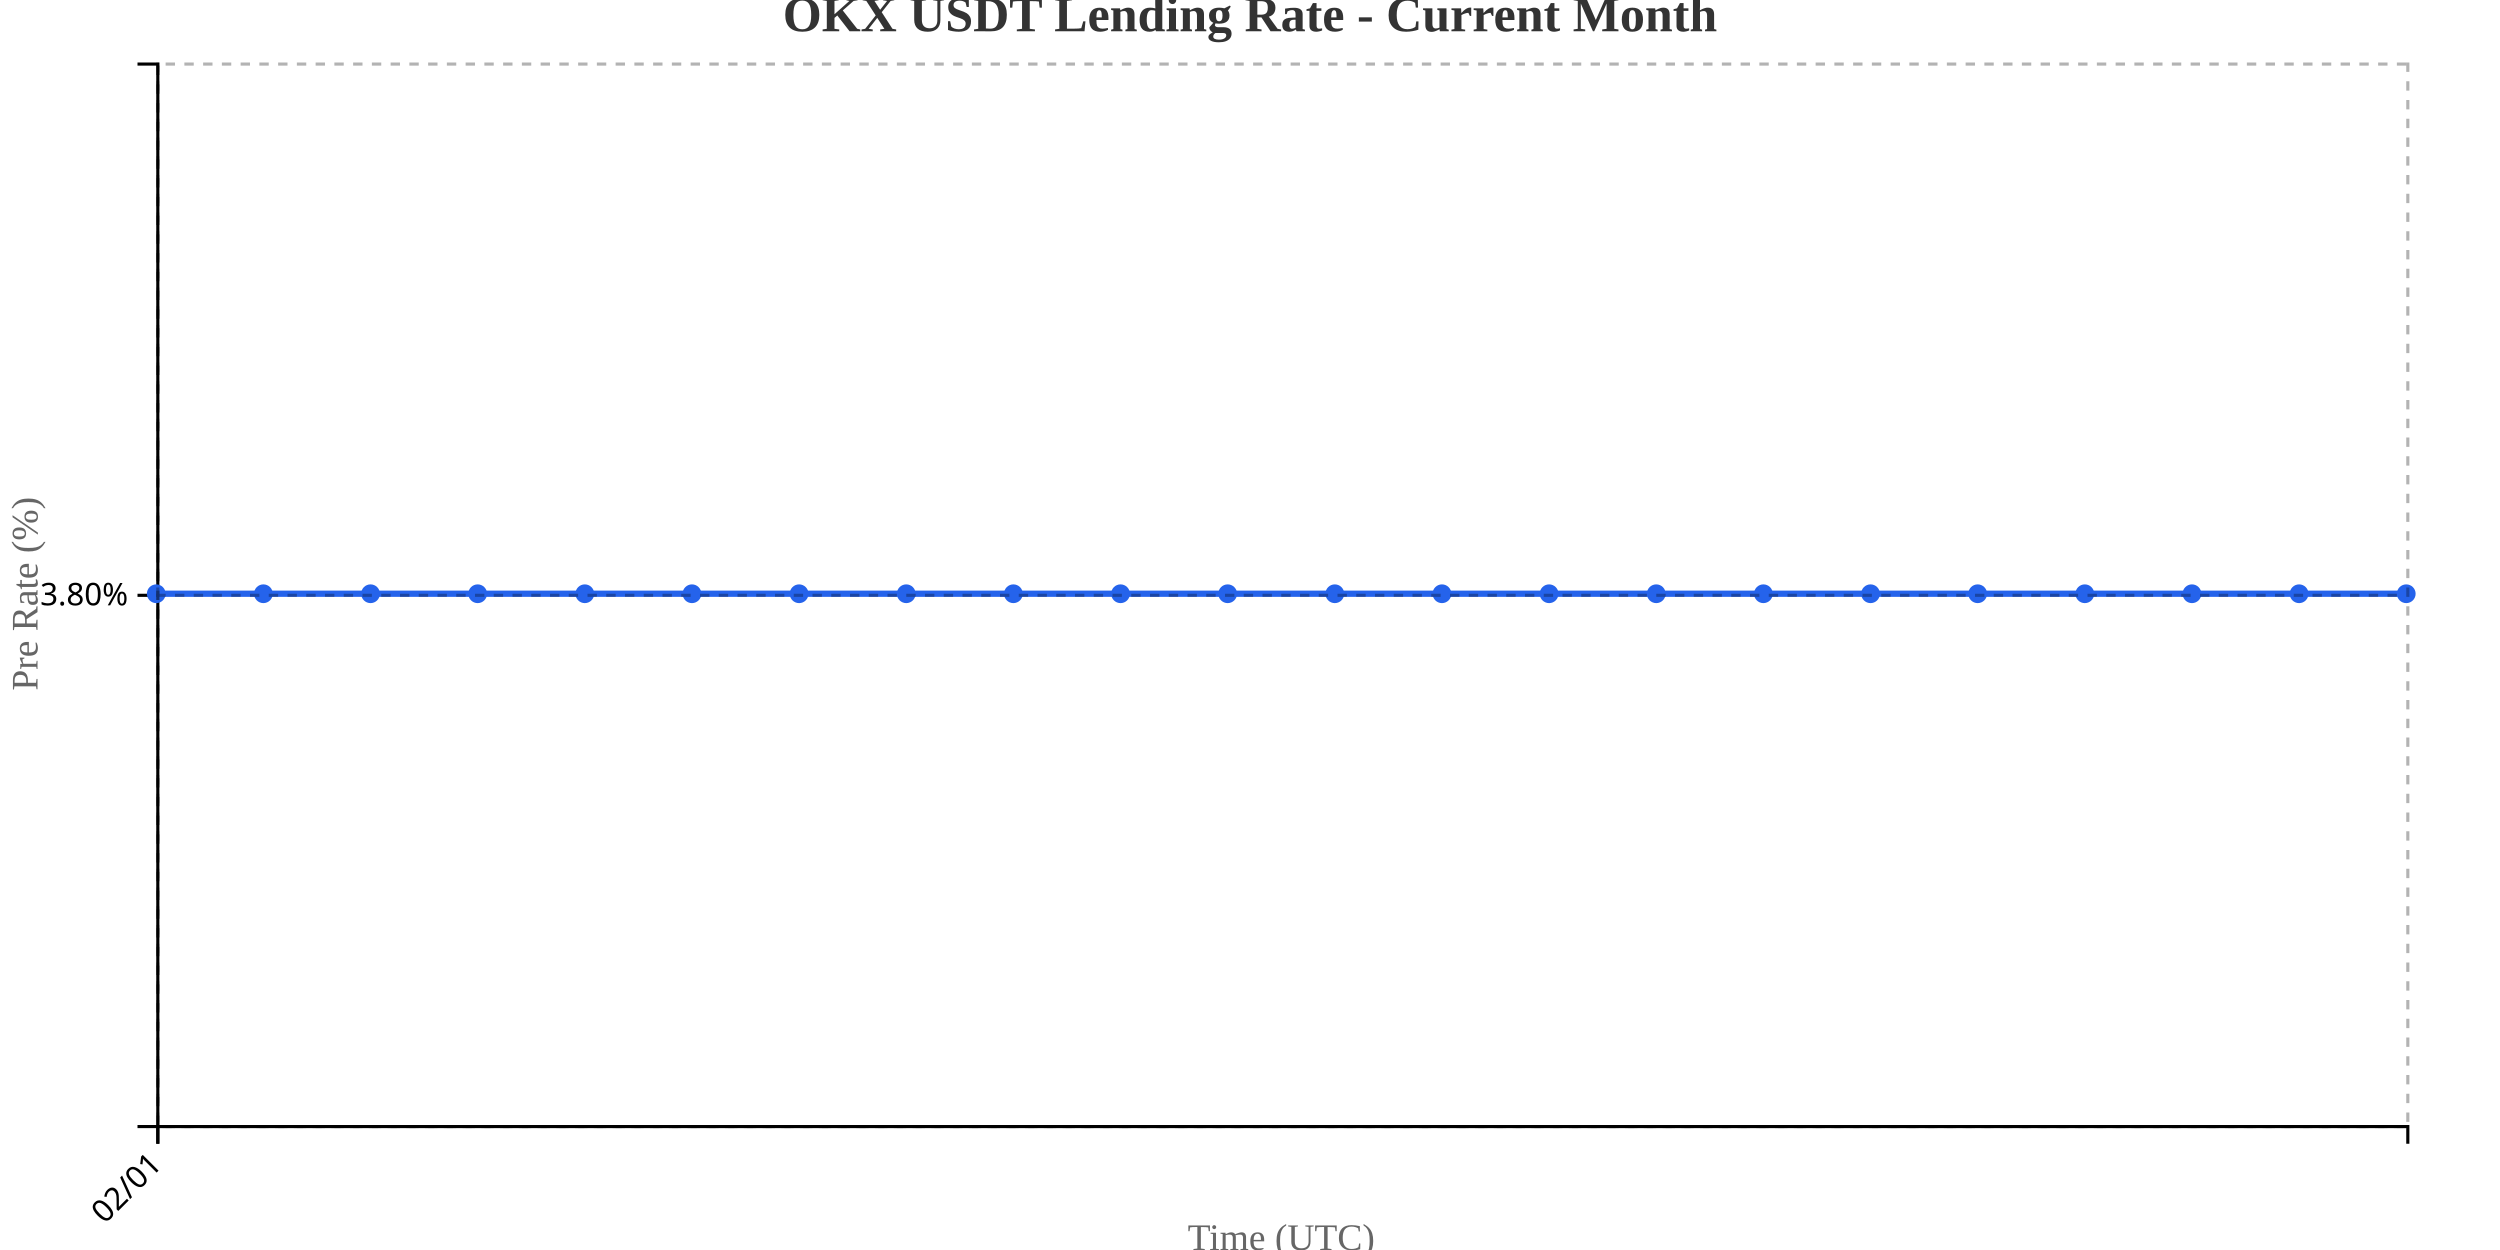
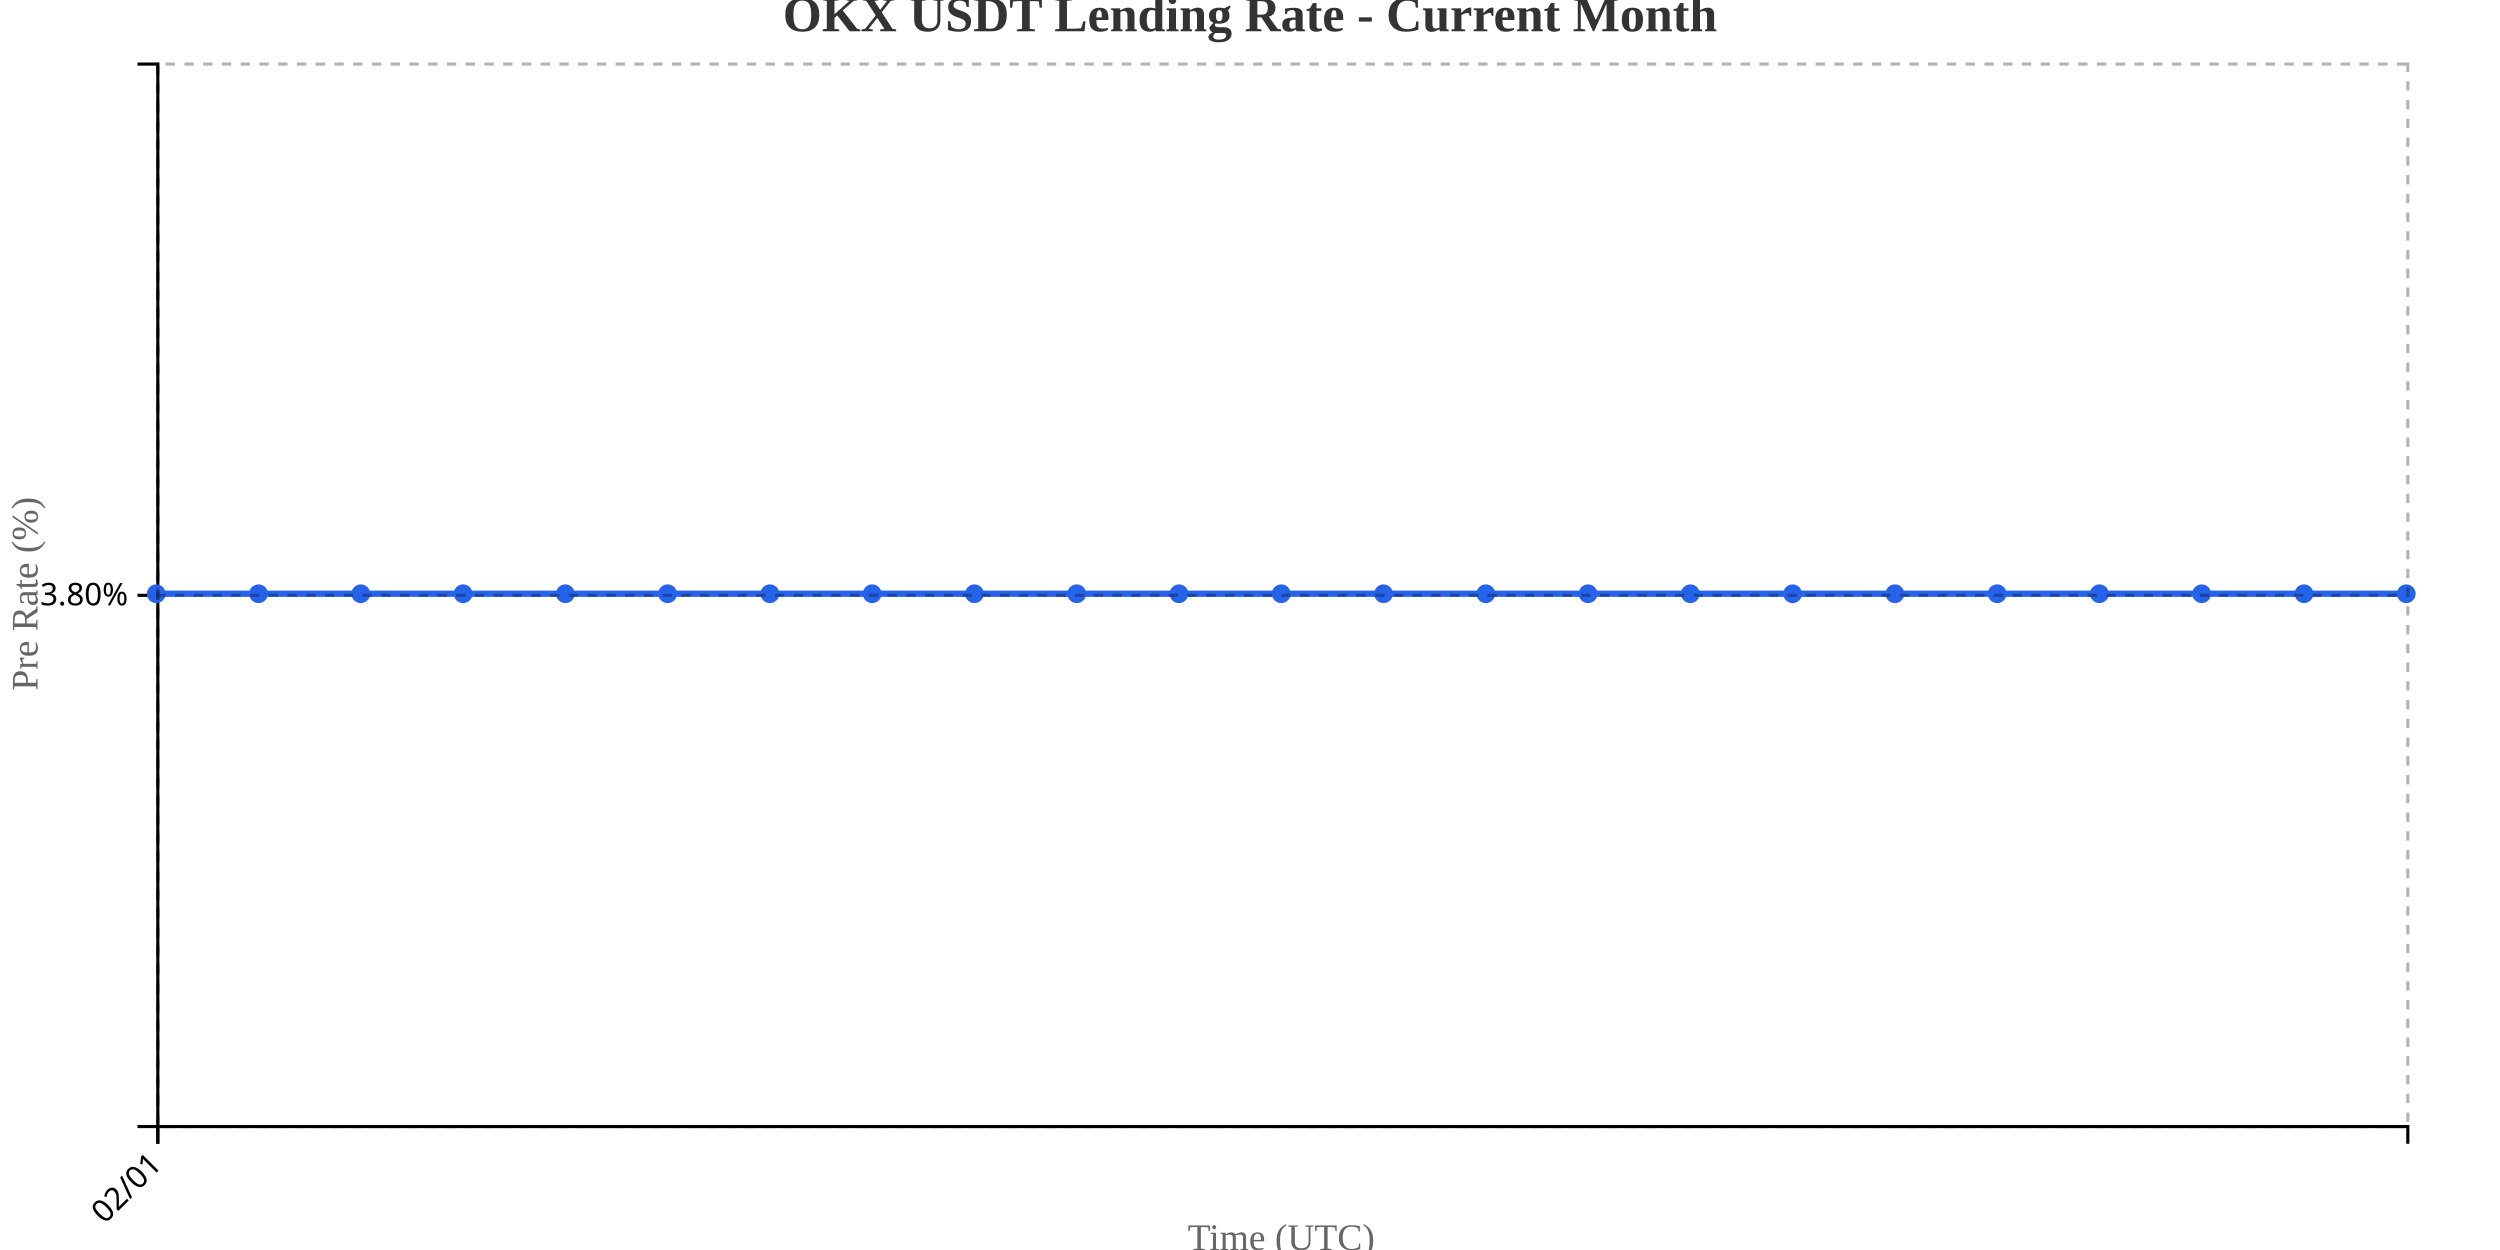
<svg xmlns="http://www.w3.org/2000/svg" width="800" height="400">
  <g transform="translate(50,20)">
    <g transform="translate(0,340)" fill="none" font-size="10" font-family="sans-serif" text-anchor="middle">
      <path class="domain" stroke="currentColor" d="M0.5,6V0.5H720.5V6" />
      <g class="tick" opacity="1" transform="translate(0.5,0)">
        <line stroke="currentColor" y2="6" />
        <text fill="currentColor" y="9" dy=".15em" style="text-anchor: end;" dx="-.8em" transform="rotate(-45)">02/01</text>
      </g>
    </g>
    <g fill="none" font-size="10" font-family="sans-serif" text-anchor="end">
      <path class="domain" stroke="currentColor" d="M-6,340.5H0.5V0.5H-6" />
      <g class="tick" opacity="1" transform="translate(0,170.5)">
        <line stroke="currentColor" x2="-6" />
        <text fill="currentColor" x="-9" dy="0.32em">3.80%</text>
      </g>
    </g>
    <text transform="rotate(-90)" y="-50" x="-170" dy="1em" style="text-anchor: middle; font-size: 12px; fill: #666;">Pre Rate (%)</text>
    <text transform="translate(360, 380)" style="text-anchor: middle; font-size: 12px; fill: #666;">Time (UTC)</text>
-     <path fill="none" stroke="#2563eb" stroke-width="2" d="M0,170C11.429,170,22.857,170,34.286,170C45.714,170,57.143,170,68.571,170C80,170,91.429,170,102.857,170C114.286,170,125.714,170,137.143,170C148.571,170,160,170,171.429,170C182.857,170,194.286,170,205.714,170C217.143,170,228.571,170,240,170C251.429,170,262.857,170,274.286,170C285.714,170,297.143,170,308.571,170C320,170,331.429,170,342.857,170C354.286,170,365.714,170,377.143,170C388.571,170,400,170,411.429,170C422.857,170,434.286,170,445.714,170C457.143,170,468.571,170,480,170C491.429,170,502.857,170,514.286,170C525.714,170,537.143,170,548.571,170C560,170,571.429,170,582.857,170C594.286,170,605.714,170,617.143,170C628.571,170,640,170,651.429,170C662.857,170,674.286,170,685.714,170C697.143,170,708.571,170,720,170" />
+     <path fill="none" stroke="#2563eb" stroke-width="2" d="M0,170C10.909,170,21.818,170,32.727,170C43.636,170,54.545,170,65.455,170C76.364,170,87.273,170,98.182,170C109.091,170,120,170,130.909,170C141.818,170,152.727,170,163.636,170C174.545,170,185.455,170,196.364,170C207.273,170,218.182,170,229.091,170C240,170,250.909,170,261.818,170C272.727,170,283.636,170,294.545,170C305.455,170,316.364,170,327.273,170C338.182,170,349.091,170,360,170C370.909,170,381.818,170,392.727,170C403.636,170,414.545,170,425.455,170C436.364,170,447.273,170,458.182,170C469.091,170,480,170,490.909,170C501.818,170,512.727,170,523.636,170C534.545,170,545.455,170,556.364,170C567.273,170,578.182,170,589.091,170C600,170,610.909,170,621.818,170C632.727,170,643.636,170,654.545,170C665.455,170,676.364,170,687.273,170C698.182,170,709.091,170,720,170" />
    <circle class="dot" cx="0" cy="170" r="3" fill="#2563eb" />
-     <circle class="dot" cx="34.286" cy="170" r="3" fill="#2563eb" />
-     <circle class="dot" cx="68.571" cy="170" r="3" fill="#2563eb" />
-     <circle class="dot" cx="102.857" cy="170" r="3" fill="#2563eb" />
-     <circle class="dot" cx="137.143" cy="170" r="3" fill="#2563eb" />
-     <circle class="dot" cx="171.429" cy="170" r="3" fill="#2563eb" />
-     <circle class="dot" cx="205.714" cy="170" r="3" fill="#2563eb" />
-     <circle class="dot" cx="240" cy="170" r="3" fill="#2563eb" />
-     <circle class="dot" cx="274.286" cy="170" r="3" fill="#2563eb" />
-     <circle class="dot" cx="308.571" cy="170" r="3" fill="#2563eb" />
-     <circle class="dot" cx="342.857" cy="170" r="3" fill="#2563eb" />
-     <circle class="dot" cx="377.143" cy="170" r="3" fill="#2563eb" />
-     <circle class="dot" cx="411.429" cy="170" r="3" fill="#2563eb" />
-     <circle class="dot" cx="445.714" cy="170" r="3" fill="#2563eb" />
-     <circle class="dot" cx="480" cy="170" r="3" fill="#2563eb" />
-     <circle class="dot" cx="514.286" cy="170" r="3" fill="#2563eb" />
-     <circle class="dot" cx="548.571" cy="170" r="3" fill="#2563eb" />
-     <circle class="dot" cx="582.857" cy="170" r="3" fill="#2563eb" />
-     <circle class="dot" cx="617.143" cy="170" r="3" fill="#2563eb" />
-     <circle class="dot" cx="651.429" cy="170" r="3" fill="#2563eb" />
-     <circle class="dot" cx="685.714" cy="170" r="3" fill="#2563eb" />
+     <circle class="dot" cx="32.727" cy="170" r="3" fill="#2563eb" />
+     <circle class="dot" cx="65.455" cy="170" r="3" fill="#2563eb" />
+     <circle class="dot" cx="98.182" cy="170" r="3" fill="#2563eb" />
+     <circle class="dot" cx="130.909" cy="170" r="3" fill="#2563eb" />
+     <circle class="dot" cx="163.636" cy="170" r="3" fill="#2563eb" />
+     <circle class="dot" cx="196.364" cy="170" r="3" fill="#2563eb" />
+     <circle class="dot" cx="229.091" cy="170" r="3" fill="#2563eb" />
+     <circle class="dot" cx="261.818" cy="170" r="3" fill="#2563eb" />
+     <circle class="dot" cx="294.545" cy="170" r="3" fill="#2563eb" />
+     <circle class="dot" cx="327.273" cy="170" r="3" fill="#2563eb" />
+     <circle class="dot" cx="360" cy="170" r="3" fill="#2563eb" />
+     <circle class="dot" cx="392.727" cy="170" r="3" fill="#2563eb" />
+     <circle class="dot" cx="425.455" cy="170" r="3" fill="#2563eb" />
+     <circle class="dot" cx="458.182" cy="170" r="3" fill="#2563eb" />
+     <circle class="dot" cx="490.909" cy="170" r="3" fill="#2563eb" />
+     <circle class="dot" cx="523.636" cy="170" r="3" fill="#2563eb" />
+     <circle class="dot" cx="556.364" cy="170" r="3" fill="#2563eb" />
+     <circle class="dot" cx="589.091" cy="170" r="3" fill="#2563eb" />
+     <circle class="dot" cx="621.818" cy="170" r="3" fill="#2563eb" />
+     <circle class="dot" cx="654.545" cy="170" r="3" fill="#2563eb" />
+     <circle class="dot" cx="687.273" cy="170" r="3" fill="#2563eb" />
    <circle class="dot" cx="720" cy="170" r="3" fill="#2563eb" />
    <g class="grid" transform="translate(0,340)" fill="none" font-size="10" font-family="sans-serif" text-anchor="middle" style="stroke-dasharray: 3,3; opacity: 0.3;">
      <path class="domain" stroke="currentColor" d="M0.5,-340V0.5H720.5V-340" />
      <g class="tick" opacity="1" transform="translate(0.5,0)">
        <line stroke="currentColor" y2="-340" />
        <text fill="currentColor" y="3" dy="0.71em" />
      </g>
    </g>
    <g class="grid" fill="none" font-size="10" font-family="sans-serif" text-anchor="end" style="stroke-dasharray: 3,3; opacity: 0.3;">
      <path class="domain" stroke="currentColor" d="M720,340.5H0.5V0.5H720" />
      <g class="tick" opacity="1" transform="translate(0,170.5)">
        <line stroke="currentColor" x2="720" />
        <text fill="currentColor" x="-3" dy="0.32em" />
      </g>
    </g>
  </g>
  <text x="400" y="10" text-anchor="middle" style="font-size: 16px; font-weight: bold; fill: #333;">OKX USDT Lending Rate - Current Month</text>
</svg>
